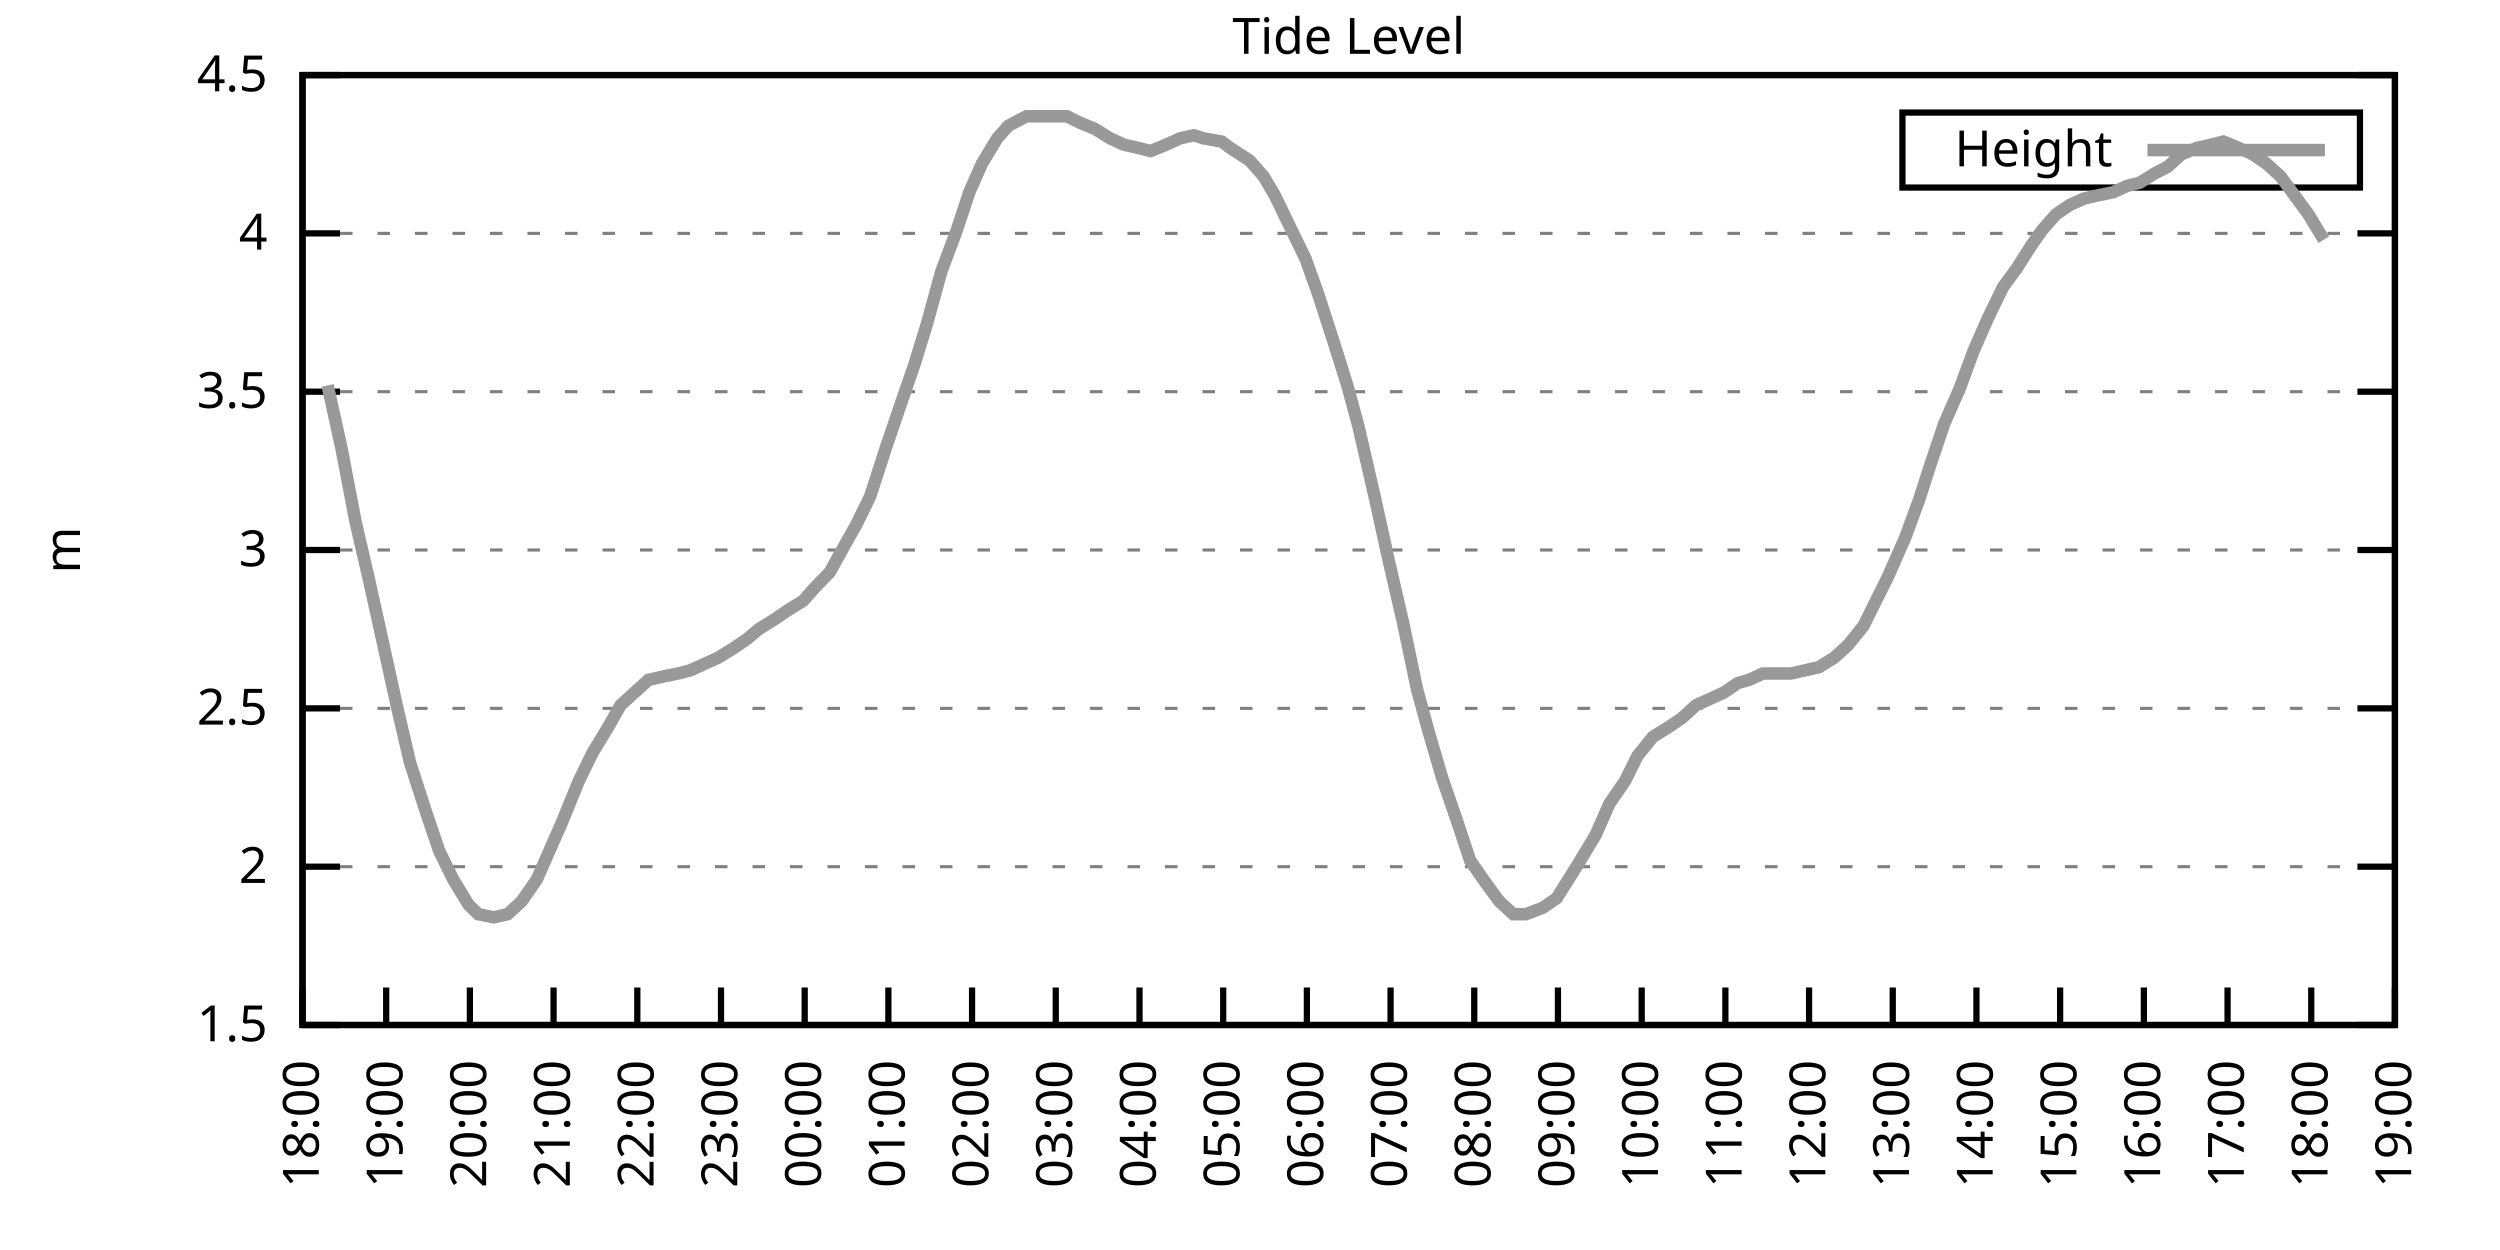
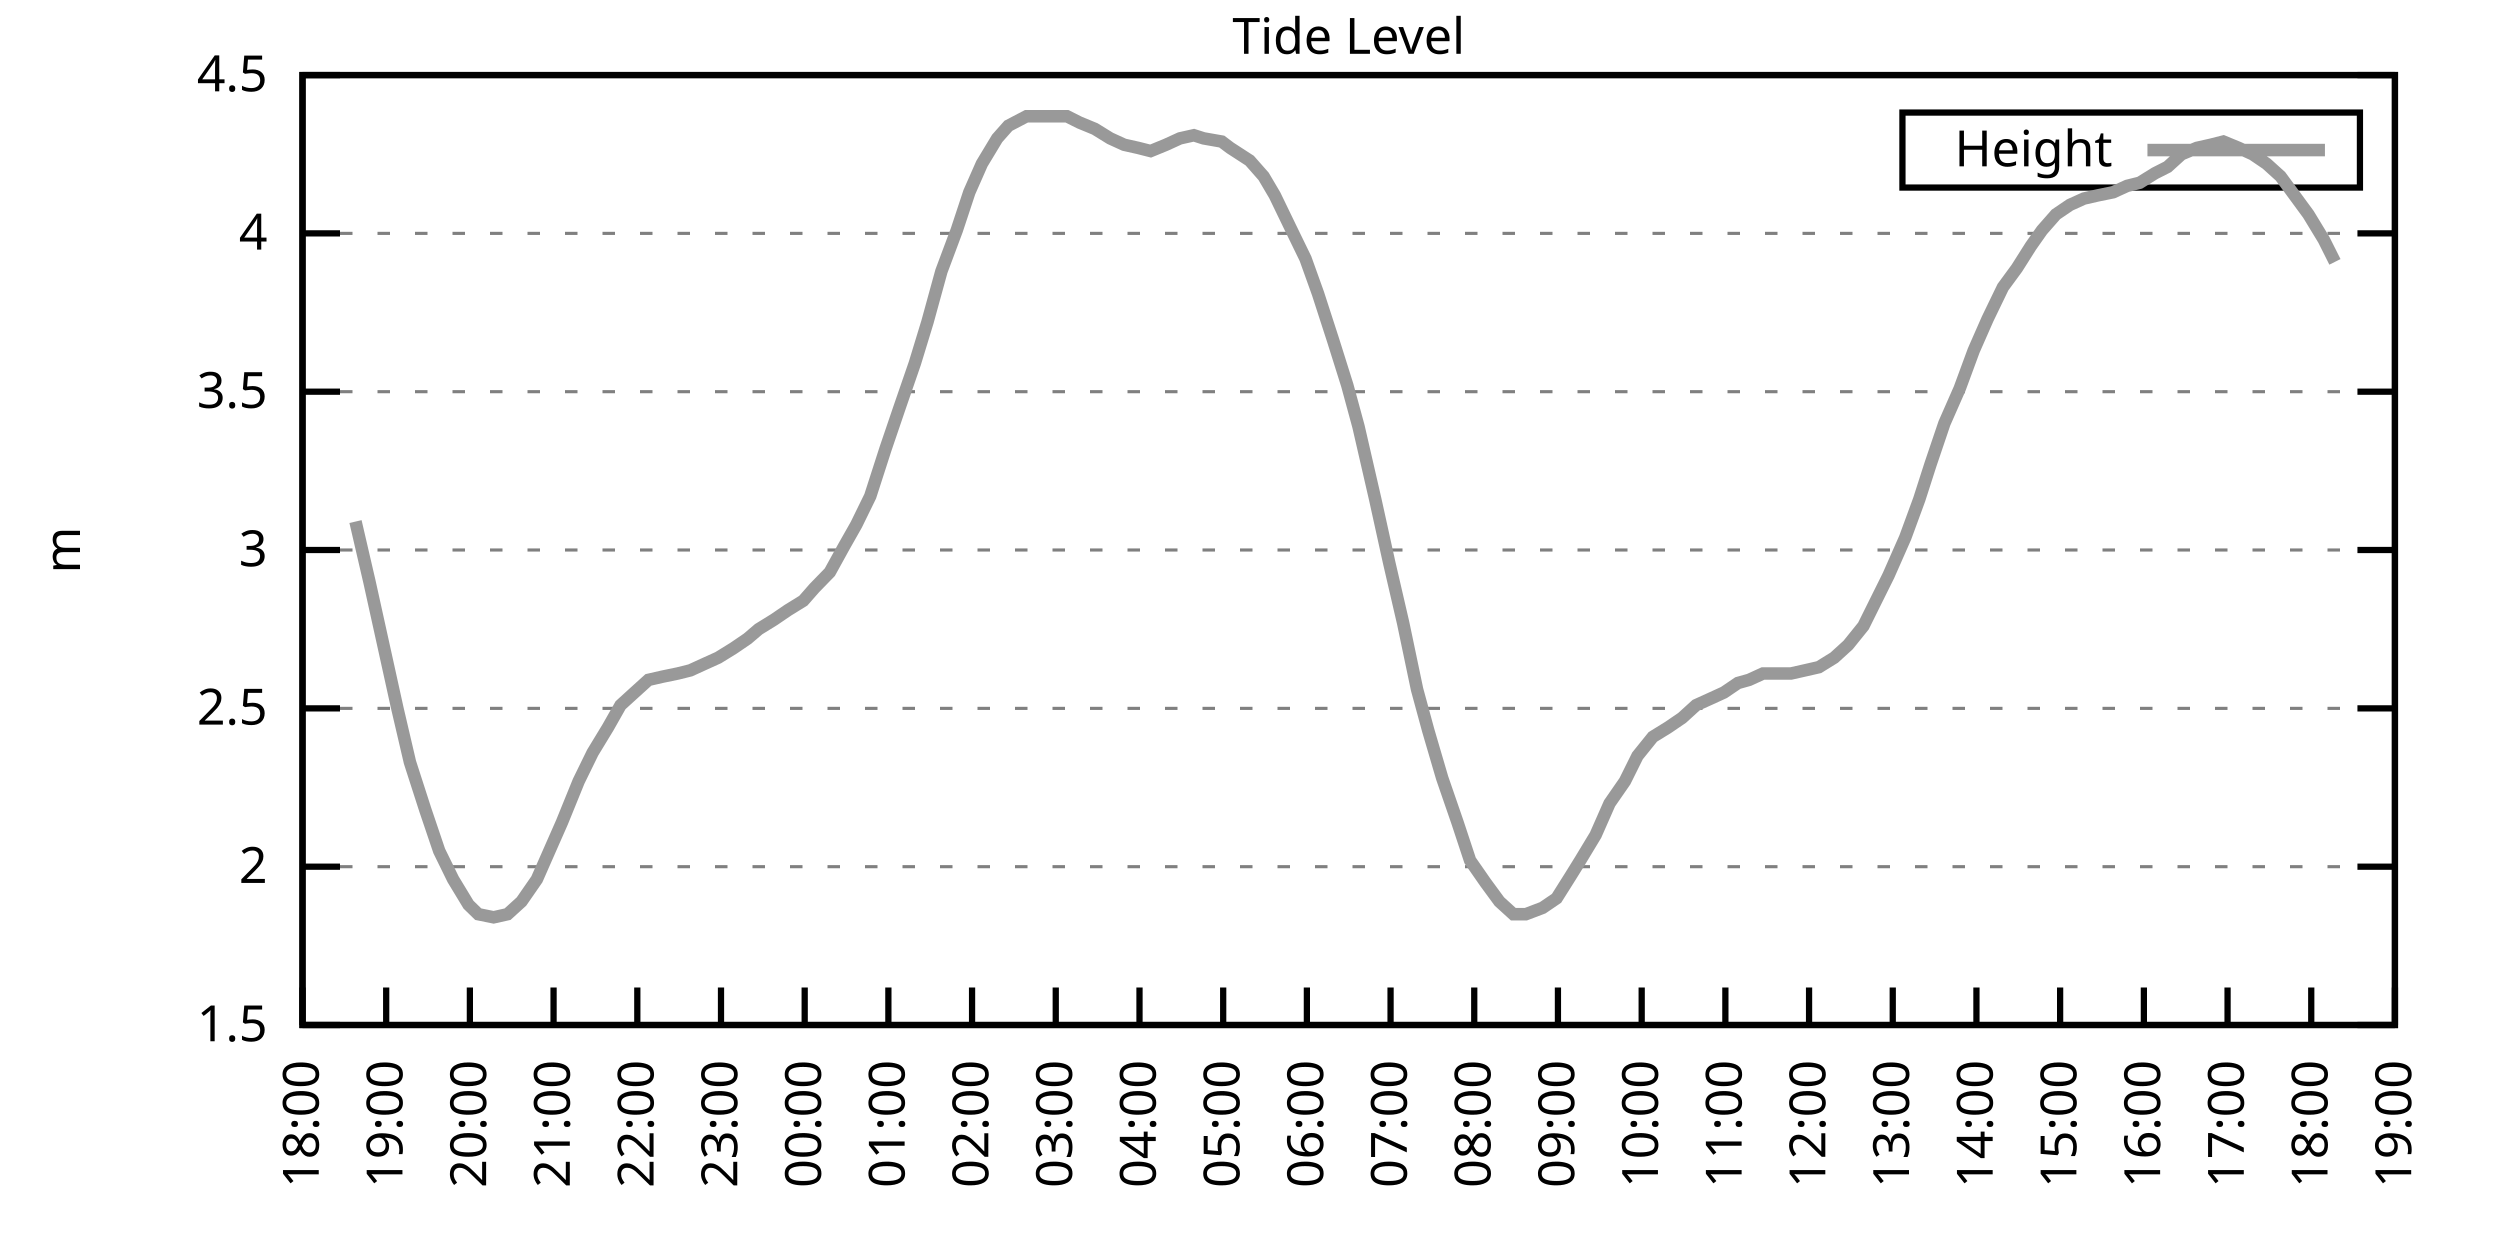
<svg xmlns="http://www.w3.org/2000/svg" xmlns:xlink="http://www.w3.org/1999/xlink" width="400" height="200" viewBox="0 0 400 200">
  <g id="gnuplot_canvas">
    <rect x="0" y="0" width="400" height="200" fill="none" />
    <defs>
      <circle id="gpDot" r="0.5" stroke-width="0.5" stroke="currentColor" />
      <path id="gpPt0" stroke-width="0.333" stroke="currentColor" d="M-1,0 h2 M0,-1 v2" />
      <path id="gpPt1" stroke-width="0.333" stroke="currentColor" d="M-1,-1 L1,1 M1,-1 L-1,1" />
      <path id="gpPt2" stroke-width="0.333" stroke="currentColor" d="M-1,0 L1,0 M0,-1 L0,1 M-1,-1 L1,1 M-1,1 L1,-1" />
      <rect id="gpPt3" stroke-width="0.333" stroke="currentColor" x="-1" y="-1" width="2" height="2" />
      <rect id="gpPt4" stroke-width="0.333" stroke="currentColor" fill="currentColor" x="-1" y="-1" width="2" height="2" />
      <circle id="gpPt5" stroke-width="0.333" stroke="currentColor" cx="0" cy="0" r="1" />
      <use xlink:href="#gpPt5" id="gpPt6" fill="currentColor" stroke="none" />
      <path id="gpPt7" stroke-width="0.333" stroke="currentColor" d="M0,-1.33 L-1.33,0.67 L1.33,0.67 z" />
      <use xlink:href="#gpPt7" id="gpPt8" fill="currentColor" stroke="none" />
      <use xlink:href="#gpPt7" id="gpPt9" stroke="currentColor" transform="rotate(180)" />
      <use xlink:href="#gpPt9" id="gpPt10" fill="currentColor" stroke="none" />
      <use xlink:href="#gpPt3" id="gpPt11" stroke="currentColor" transform="rotate(45)" />
      <use xlink:href="#gpPt11" id="gpPt12" fill="currentColor" stroke="none" />
      <path id="gpPt13" stroke-width="0.333" stroke="currentColor" d="M0,1.330 L1.265,0.411 L0.782,-1.067 L-0.782,-1.076 L-1.265,0.411 z" />
      <use xlink:href="#gpPt13" id="gpPt14" fill="currentColor" stroke="none" />
      <filter id="textbox" filterUnits="objectBoundingBox" x="0" y="0" height="1" width="1">
        <feFlood flood-color="white" flood-opacity="1" result="bgnd" />
        <feComposite in="SourceGraphic" in2="bgnd" operator="atop" />
      </filter>
      <filter id="greybox" filterUnits="objectBoundingBox" x="0" y="0" height="1" width="1">
        <feFlood flood-color="lightgrey" flood-opacity="1" result="grey" />
        <feComposite in="SourceGraphic" in2="grey" operator="atop" />
      </filter>
    </defs>
    <g fill="none" color="white" stroke="currentColor" stroke-width="1.00" stroke-linecap="butt" stroke-linejoin="miter">
</g>
    <g fill="none" color="black" stroke="currentColor" stroke-width="1.00" stroke-linecap="butt" stroke-linejoin="miter">
      <g stroke="none" shape-rendering="crispEdges">
        <polygon fill="rgb(255, 255, 255)" points="48.40,164.00 383.18,164.00 383.18,12.02 48.40,12.02 " />
      </g>
    </g>
    <g fill="none" color="black" stroke="currentColor" stroke-width="1.00" stroke-linecap="butt" stroke-linejoin="miter">
</g>
    <g fill="none" color="black" stroke="black" stroke-width="0.50" stroke-linecap="butt" stroke-linejoin="miter">
</g>
    <g fill="none" color="gray" stroke="currentColor" stroke-width="0.50" stroke-linecap="butt" stroke-linejoin="miter">
      <path stroke="gray" stroke-dasharray="2,4" class="gridline" d="M48.40,164.00 L383.19,164.00  " />
    </g>
    <g fill="none" color="gray" stroke="gray" stroke-width="1.00" stroke-linecap="butt" stroke-linejoin="miter">
</g>
    <g fill="none" color="black" stroke="currentColor" stroke-width="1.00" stroke-linecap="butt" stroke-linejoin="miter">
      <path stroke="black" d="M48.40,164.00 L54.40,164.00 M383.19,164.00 L377.19,164.00  " />
      <g transform="translate(42.80,166.60)" stroke="none" fill="black" font-family="Sans" font-size="8.00" text-anchor="end">
        <text>
          <tspan font-family="Sans"> 1.5</tspan>
        </text>
      </g>
    </g>
    <g fill="none" color="black" stroke="currentColor" stroke-width="1.00" stroke-linecap="butt" stroke-linejoin="miter">
</g>
    <g fill="none" color="black" stroke="black" stroke-width="0.50" stroke-linecap="butt" stroke-linejoin="miter">
</g>
    <g fill="none" color="gray" stroke="currentColor" stroke-width="0.50" stroke-linecap="butt" stroke-linejoin="miter">
      <path stroke="gray" stroke-dasharray="2,4" class="gridline" d="M48.40,138.67 L383.19,138.67  " />
    </g>
    <g fill="none" color="gray" stroke="gray" stroke-width="1.00" stroke-linecap="butt" stroke-linejoin="miter">
</g>
    <g fill="none" color="black" stroke="currentColor" stroke-width="1.00" stroke-linecap="butt" stroke-linejoin="miter">
      <path stroke="black" d="M48.40,138.67 L54.40,138.67 M383.19,138.67 L377.19,138.67  " />
      <g transform="translate(42.80,141.27)" stroke="none" fill="black" font-family="Sans" font-size="8.00" text-anchor="end">
        <text>
          <tspan font-family="Sans"> 2</tspan>
        </text>
      </g>
    </g>
    <g fill="none" color="black" stroke="currentColor" stroke-width="1.00" stroke-linecap="butt" stroke-linejoin="miter">
</g>
    <g fill="none" color="black" stroke="black" stroke-width="0.50" stroke-linecap="butt" stroke-linejoin="miter">
</g>
    <g fill="none" color="gray" stroke="currentColor" stroke-width="0.50" stroke-linecap="butt" stroke-linejoin="miter">
      <path stroke="gray" stroke-dasharray="2,4" class="gridline" d="M48.40,113.34 L383.19,113.34  " />
    </g>
    <g fill="none" color="gray" stroke="gray" stroke-width="1.00" stroke-linecap="butt" stroke-linejoin="miter">
</g>
    <g fill="none" color="black" stroke="currentColor" stroke-width="1.00" stroke-linecap="butt" stroke-linejoin="miter">
      <path stroke="black" d="M48.40,113.34 L54.40,113.34 M383.19,113.34 L377.19,113.34  " />
      <g transform="translate(42.80,115.94)" stroke="none" fill="black" font-family="Sans" font-size="8.00" text-anchor="end">
        <text>
          <tspan font-family="Sans"> 2.5</tspan>
        </text>
      </g>
    </g>
    <g fill="none" color="black" stroke="currentColor" stroke-width="1.00" stroke-linecap="butt" stroke-linejoin="miter">
</g>
    <g fill="none" color="black" stroke="black" stroke-width="0.50" stroke-linecap="butt" stroke-linejoin="miter">
</g>
    <g fill="none" color="gray" stroke="currentColor" stroke-width="0.50" stroke-linecap="butt" stroke-linejoin="miter">
      <path stroke="gray" stroke-dasharray="2,4" class="gridline" d="M48.40,88.00 L383.19,88.00  " />
    </g>
    <g fill="none" color="gray" stroke="gray" stroke-width="1.00" stroke-linecap="butt" stroke-linejoin="miter">
</g>
    <g fill="none" color="black" stroke="currentColor" stroke-width="1.00" stroke-linecap="butt" stroke-linejoin="miter">
      <path stroke="black" d="M48.40,88.00 L54.40,88.00 M383.19,88.00 L377.19,88.00  " />
      <g transform="translate(42.80,90.60)" stroke="none" fill="black" font-family="Sans" font-size="8.00" text-anchor="end">
        <text>
          <tspan font-family="Sans"> 3</tspan>
        </text>
      </g>
    </g>
    <g fill="none" color="black" stroke="currentColor" stroke-width="1.00" stroke-linecap="butt" stroke-linejoin="miter">
</g>
    <g fill="none" color="black" stroke="black" stroke-width="0.50" stroke-linecap="butt" stroke-linejoin="miter">
</g>
    <g fill="none" color="gray" stroke="currentColor" stroke-width="0.50" stroke-linecap="butt" stroke-linejoin="miter">
      <path stroke="gray" stroke-dasharray="2,4" class="gridline" d="M48.40,62.67 L383.19,62.67  " />
    </g>
    <g fill="none" color="gray" stroke="gray" stroke-width="1.00" stroke-linecap="butt" stroke-linejoin="miter">
</g>
    <g fill="none" color="black" stroke="currentColor" stroke-width="1.00" stroke-linecap="butt" stroke-linejoin="miter">
      <path stroke="black" d="M48.40,62.67 L54.40,62.67 M383.19,62.67 L377.19,62.67  " />
      <g transform="translate(42.80,65.27)" stroke="none" fill="black" font-family="Sans" font-size="8.00" text-anchor="end">
        <text>
          <tspan font-family="Sans"> 3.5</tspan>
        </text>
      </g>
    </g>
    <g fill="none" color="black" stroke="currentColor" stroke-width="1.00" stroke-linecap="butt" stroke-linejoin="miter">
</g>
    <g fill="none" color="black" stroke="black" stroke-width="0.50" stroke-linecap="butt" stroke-linejoin="miter">
</g>
    <g fill="none" color="gray" stroke="currentColor" stroke-width="0.50" stroke-linecap="butt" stroke-linejoin="miter">
      <path stroke="gray" stroke-dasharray="2,4" class="gridline" d="M48.40,37.34 L383.19,37.34  " />
    </g>
    <g fill="none" color="gray" stroke="gray" stroke-width="1.00" stroke-linecap="butt" stroke-linejoin="miter">
</g>
    <g fill="none" color="black" stroke="currentColor" stroke-width="1.00" stroke-linecap="butt" stroke-linejoin="miter">
      <path stroke="black" d="M48.40,37.34 L54.40,37.34 M383.19,37.34 L377.19,37.34  " />
      <g transform="translate(42.80,39.94)" stroke="none" fill="black" font-family="Sans" font-size="8.00" text-anchor="end">
        <text>
          <tspan font-family="Sans"> 4</tspan>
        </text>
      </g>
    </g>
    <g fill="none" color="black" stroke="currentColor" stroke-width="1.00" stroke-linecap="butt" stroke-linejoin="miter">
</g>
    <g fill="none" color="black" stroke="black" stroke-width="0.50" stroke-linecap="butt" stroke-linejoin="miter">
</g>
    <g fill="none" color="gray" stroke="currentColor" stroke-width="0.50" stroke-linecap="butt" stroke-linejoin="miter">
      <path stroke="gray" stroke-dasharray="2,4" class="gridline" d="M48.40,12.01 L383.19,12.01  " />
    </g>
    <g fill="none" color="gray" stroke="gray" stroke-width="1.00" stroke-linecap="butt" stroke-linejoin="miter">
</g>
    <g fill="none" color="black" stroke="currentColor" stroke-width="1.00" stroke-linecap="butt" stroke-linejoin="miter">
      <path stroke="black" d="M48.40,12.01 L54.40,12.01 M383.19,12.01 L377.19,12.01  " />
      <g transform="translate(42.80,14.61)" stroke="none" fill="black" font-family="Sans" font-size="8.00" text-anchor="end">
        <text>
          <tspan font-family="Sans"> 4.5</tspan>
        </text>
      </g>
    </g>
    <g fill="none" color="black" stroke="currentColor" stroke-width="1.00" stroke-linecap="butt" stroke-linejoin="miter">
      <path stroke="black" d="M48.40,164.00 L48.40,158.00  " />
      <g transform="translate(51.00,169.60) rotate(270.00)" stroke="none" fill="black" font-family="Sans" font-size="8.00" text-anchor="end">
        <text>
          <tspan font-family="Sans">18:00</tspan>
        </text>
      </g>
    </g>
    <g fill="none" color="black" stroke="currentColor" stroke-width="1.00" stroke-linecap="butt" stroke-linejoin="miter">
      <path stroke="black" d="M61.79,164.00 L61.79,158.00  " />
      <g transform="translate(64.39,169.60) rotate(270.00)" stroke="none" fill="black" font-family="Sans" font-size="8.00" text-anchor="end">
        <text>
          <tspan font-family="Sans">19:00</tspan>
        </text>
      </g>
    </g>
    <g fill="none" color="black" stroke="currentColor" stroke-width="1.00" stroke-linecap="butt" stroke-linejoin="miter">
      <path stroke="black" d="M75.18,164.00 L75.18,158.00  " />
      <g transform="translate(77.78,169.60) rotate(270.00)" stroke="none" fill="black" font-family="Sans" font-size="8.00" text-anchor="end">
        <text>
          <tspan font-family="Sans">20:00</tspan>
        </text>
      </g>
    </g>
    <g fill="none" color="black" stroke="currentColor" stroke-width="1.00" stroke-linecap="butt" stroke-linejoin="miter">
      <path stroke="black" d="M88.57,164.00 L88.57,158.00  " />
      <g transform="translate(91.17,169.60) rotate(270.00)" stroke="none" fill="black" font-family="Sans" font-size="8.00" text-anchor="end">
        <text>
          <tspan font-family="Sans">21:00</tspan>
        </text>
      </g>
    </g>
    <g fill="none" color="black" stroke="currentColor" stroke-width="1.00" stroke-linecap="butt" stroke-linejoin="miter">
      <path stroke="black" d="M101.97,164.00 L101.97,158.00  " />
      <g transform="translate(104.57,169.60) rotate(270.00)" stroke="none" fill="black" font-family="Sans" font-size="8.00" text-anchor="end">
        <text>
          <tspan font-family="Sans">22:00</tspan>
        </text>
      </g>
    </g>
    <g fill="none" color="black" stroke="currentColor" stroke-width="1.00" stroke-linecap="butt" stroke-linejoin="miter">
      <path stroke="black" d="M115.36,164.00 L115.36,158.00  " />
      <g transform="translate(117.96,169.60) rotate(270.00)" stroke="none" fill="black" font-family="Sans" font-size="8.00" text-anchor="end">
        <text>
          <tspan font-family="Sans">23:00</tspan>
        </text>
      </g>
    </g>
    <g fill="none" color="black" stroke="currentColor" stroke-width="1.00" stroke-linecap="butt" stroke-linejoin="miter">
      <path stroke="black" d="M128.75,164.00 L128.75,158.00  " />
      <g transform="translate(131.35,169.60) rotate(270.00)" stroke="none" fill="black" font-family="Sans" font-size="8.00" text-anchor="end">
        <text>
          <tspan font-family="Sans">00:00</tspan>
        </text>
      </g>
    </g>
    <g fill="none" color="black" stroke="currentColor" stroke-width="1.00" stroke-linecap="butt" stroke-linejoin="miter">
      <path stroke="black" d="M142.14,164.00 L142.14,158.00  " />
      <g transform="translate(144.74,169.60) rotate(270.00)" stroke="none" fill="black" font-family="Sans" font-size="8.00" text-anchor="end">
        <text>
          <tspan font-family="Sans">01:00</tspan>
        </text>
      </g>
    </g>
    <g fill="none" color="black" stroke="currentColor" stroke-width="1.00" stroke-linecap="butt" stroke-linejoin="miter">
      <path stroke="black" d="M155.53,164.00 L155.53,158.00  " />
      <g transform="translate(158.13,169.60) rotate(270.00)" stroke="none" fill="black" font-family="Sans" font-size="8.00" text-anchor="end">
        <text>
          <tspan font-family="Sans">02:00</tspan>
        </text>
      </g>
    </g>
    <g fill="none" color="black" stroke="currentColor" stroke-width="1.00" stroke-linecap="butt" stroke-linejoin="miter">
      <path stroke="black" d="M168.92,164.00 L168.92,158.00  " />
      <g transform="translate(171.52,169.60) rotate(270.00)" stroke="none" fill="black" font-family="Sans" font-size="8.00" text-anchor="end">
        <text>
          <tspan font-family="Sans">03:00</tspan>
        </text>
      </g>
    </g>
    <g fill="none" color="black" stroke="currentColor" stroke-width="1.00" stroke-linecap="butt" stroke-linejoin="miter">
      <path stroke="black" d="M182.32,164.00 L182.32,158.00  " />
      <g transform="translate(184.92,169.60) rotate(270.00)" stroke="none" fill="black" font-family="Sans" font-size="8.00" text-anchor="end">
        <text>
          <tspan font-family="Sans">04:00</tspan>
        </text>
      </g>
    </g>
    <g fill="none" color="black" stroke="currentColor" stroke-width="1.00" stroke-linecap="butt" stroke-linejoin="miter">
      <path stroke="black" d="M195.71,164.00 L195.71,158.00  " />
      <g transform="translate(198.31,169.60) rotate(270.00)" stroke="none" fill="black" font-family="Sans" font-size="8.00" text-anchor="end">
        <text>
          <tspan font-family="Sans">05:00</tspan>
        </text>
      </g>
    </g>
    <g fill="none" color="black" stroke="currentColor" stroke-width="1.00" stroke-linecap="butt" stroke-linejoin="miter">
      <path stroke="black" d="M209.10,164.00 L209.10,158.00  " />
      <g transform="translate(211.70,169.60) rotate(270.00)" stroke="none" fill="black" font-family="Sans" font-size="8.00" text-anchor="end">
        <text>
          <tspan font-family="Sans">06:00</tspan>
        </text>
      </g>
    </g>
    <g fill="none" color="black" stroke="currentColor" stroke-width="1.00" stroke-linecap="butt" stroke-linejoin="miter">
      <path stroke="black" d="M222.49,164.00 L222.49,158.00  " />
      <g transform="translate(225.09,169.60) rotate(270.00)" stroke="none" fill="black" font-family="Sans" font-size="8.00" text-anchor="end">
        <text>
          <tspan font-family="Sans">07:00</tspan>
        </text>
      </g>
    </g>
    <g fill="none" color="black" stroke="currentColor" stroke-width="1.00" stroke-linecap="butt" stroke-linejoin="miter">
      <path stroke="black" d="M235.88,164.00 L235.88,158.00  " />
      <g transform="translate(238.48,169.60) rotate(270.00)" stroke="none" fill="black" font-family="Sans" font-size="8.00" text-anchor="end">
        <text>
          <tspan font-family="Sans">08:00</tspan>
        </text>
      </g>
    </g>
    <g fill="none" color="black" stroke="currentColor" stroke-width="1.00" stroke-linecap="butt" stroke-linejoin="miter">
      <path stroke="black" d="M249.27,164.00 L249.27,158.00  " />
      <g transform="translate(251.87,169.60) rotate(270.00)" stroke="none" fill="black" font-family="Sans" font-size="8.00" text-anchor="end">
        <text>
          <tspan font-family="Sans">09:00</tspan>
        </text>
      </g>
    </g>
    <g fill="none" color="black" stroke="currentColor" stroke-width="1.00" stroke-linecap="butt" stroke-linejoin="miter">
      <path stroke="black" d="M262.67,164.00 L262.67,158.00  " />
      <g transform="translate(265.27,169.60) rotate(270.00)" stroke="none" fill="black" font-family="Sans" font-size="8.00" text-anchor="end">
        <text>
          <tspan font-family="Sans">10:00</tspan>
        </text>
      </g>
    </g>
    <g fill="none" color="black" stroke="currentColor" stroke-width="1.00" stroke-linecap="butt" stroke-linejoin="miter">
      <path stroke="black" d="M276.06,164.00 L276.06,158.00  " />
      <g transform="translate(278.66,169.60) rotate(270.00)" stroke="none" fill="black" font-family="Sans" font-size="8.00" text-anchor="end">
        <text>
          <tspan font-family="Sans">11:00</tspan>
        </text>
      </g>
    </g>
    <g fill="none" color="black" stroke="currentColor" stroke-width="1.00" stroke-linecap="butt" stroke-linejoin="miter">
      <path stroke="black" d="M289.45,164.00 L289.45,158.00  " />
      <g transform="translate(292.05,169.60) rotate(270.00)" stroke="none" fill="black" font-family="Sans" font-size="8.00" text-anchor="end">
        <text>
          <tspan font-family="Sans">12:00</tspan>
        </text>
      </g>
    </g>
    <g fill="none" color="black" stroke="currentColor" stroke-width="1.00" stroke-linecap="butt" stroke-linejoin="miter">
      <path stroke="black" d="M302.84,164.00 L302.84,158.00  " />
      <g transform="translate(305.44,169.60) rotate(270.00)" stroke="none" fill="black" font-family="Sans" font-size="8.00" text-anchor="end">
        <text>
          <tspan font-family="Sans">13:00</tspan>
        </text>
      </g>
    </g>
    <g fill="none" color="black" stroke="currentColor" stroke-width="1.00" stroke-linecap="butt" stroke-linejoin="miter">
      <path stroke="black" d="M316.23,164.00 L316.23,158.00  " />
      <g transform="translate(318.83,169.60) rotate(270.00)" stroke="none" fill="black" font-family="Sans" font-size="8.00" text-anchor="end">
        <text>
          <tspan font-family="Sans">14:00</tspan>
        </text>
      </g>
    </g>
    <g fill="none" color="black" stroke="currentColor" stroke-width="1.00" stroke-linecap="butt" stroke-linejoin="miter">
      <path stroke="black" d="M329.62,164.00 L329.62,158.00  " />
      <g transform="translate(332.22,169.60) rotate(270.00)" stroke="none" fill="black" font-family="Sans" font-size="8.00" text-anchor="end">
        <text>
          <tspan font-family="Sans">15:00</tspan>
        </text>
      </g>
    </g>
    <g fill="none" color="black" stroke="currentColor" stroke-width="1.00" stroke-linecap="butt" stroke-linejoin="miter">
      <path stroke="black" d="M343.02,164.00 L343.02,158.00  " />
      <g transform="translate(345.62,169.60) rotate(270.00)" stroke="none" fill="black" font-family="Sans" font-size="8.00" text-anchor="end">
        <text>
          <tspan font-family="Sans">16:00</tspan>
        </text>
      </g>
    </g>
    <g fill="none" color="black" stroke="currentColor" stroke-width="1.00" stroke-linecap="butt" stroke-linejoin="miter">
      <path stroke="black" d="M356.41,164.00 L356.41,158.00  " />
      <g transform="translate(359.01,169.60) rotate(270.00)" stroke="none" fill="black" font-family="Sans" font-size="8.00" text-anchor="end">
        <text>
          <tspan font-family="Sans">17:00</tspan>
        </text>
      </g>
    </g>
    <g fill="none" color="black" stroke="currentColor" stroke-width="1.00" stroke-linecap="butt" stroke-linejoin="miter">
      <path stroke="black" d="M369.80,164.00 L369.80,158.00  " />
      <g transform="translate(372.40,169.60) rotate(270.00)" stroke="none" fill="black" font-family="Sans" font-size="8.00" text-anchor="end">
        <text>
          <tspan font-family="Sans">18:00</tspan>
        </text>
      </g>
    </g>
    <g fill="none" color="black" stroke="currentColor" stroke-width="1.00" stroke-linecap="butt" stroke-linejoin="miter">
      <path stroke="black" d="M383.19,164.00 L383.19,158.00  " />
      <g transform="translate(385.79,169.60) rotate(270.00)" stroke="none" fill="black" font-family="Sans" font-size="8.00" text-anchor="end">
        <text>
          <tspan font-family="Sans">19:00</tspan>
        </text>
      </g>
    </g>
    <g fill="none" color="black" stroke="currentColor" stroke-width="1.00" stroke-linecap="butt" stroke-linejoin="miter">
</g>
    <g fill="none" color="black" stroke="currentColor" stroke-width="1.00" stroke-linecap="butt" stroke-linejoin="miter">
      <path stroke="black" d="M48.40,12.01 L48.40,164.00 L383.19,164.00 L383.19,12.01 L48.40,12.01 Z  " />
    </g>
    <g fill="none" color="black" stroke="currentColor" stroke-width="1.00" stroke-linecap="butt" stroke-linejoin="miter">
</g>
    <g fill="none" color="black" stroke="currentColor" stroke-width="1.00" stroke-linecap="butt" stroke-linejoin="miter">
      <path stroke="black" d="M304.39,30.01 L304.39,18.01 L377.59,18.01 L377.59,30.01 L304.39,30.01 Z  " />
    </g>
    <g id="Tide_level_plot_1">
      <g fill="none" color="white" stroke="black" stroke-width="2.00" stroke-linecap="butt" stroke-linejoin="miter">
</g>
      <g fill="none" color="black" stroke="currentColor" stroke-width="2.00" stroke-linecap="butt" stroke-linejoin="miter">
        <g transform="translate(337.99,26.61)" stroke="none" fill="black" font-family="Sans" font-size="8.00" text-anchor="end">
          <text>
            <tspan font-family="Sans">Height</tspan>
          </text>
        </g>
      </g>
      <g fill="none" color="black" stroke="currentColor" stroke-width="2.00" stroke-linecap="butt" stroke-linejoin="miter">
-         <path stroke="rgb(153, 153, 153)" d="M343.59,24.01 L371.99,24.01 M52.42,61.66 L54.65,71.79 L56.88,83.45 L59.11,93.07 L61.57,104.22 L63.58,113.34   L65.59,121.95 L68.04,129.55 L70.27,136.14 L72.50,140.69 L74.96,144.75 L76.52,146.27 L78.98,146.77 L81.21,146.27   L83.44,144.24 L85.90,140.69 L88.35,135.12 L89.91,131.58 L92.59,124.99 L94.82,120.43 L97.28,116.38 L99.29,112.83   L101.52,110.80 L103.75,108.78 L105.98,108.27 L108.44,107.76 L110.45,107.26 L112.68,106.24 L114.91,105.23 L117.37,103.71   L119.60,102.19 L121.38,100.67 L123.84,99.15 L126.07,97.63 L128.53,96.11 L130.31,94.08 L132.77,91.55 L135.00,87.50   L137.01,83.95 L139.24,79.39 L141.69,71.79 L143.93,65.21 L146.38,58.11 L148.39,51.53 L150.62,43.42 L153.08,36.84   L155.09,30.76 L157.10,26.20 L159.55,22.14 L161.34,20.12 L164.24,18.60 L166.47,18.60 L168.70,18.60 L170.71,18.60   L172.72,19.61 L175.17,20.62 L177.63,22.14 L179.86,23.16 L182.09,23.66 L184.10,24.17 L186.56,23.16 L188.79,22.14   L191.02,21.64 L192.58,22.14 L195.48,22.65 L196.82,23.66 L199.95,25.69 L202.18,28.22 L203.97,31.26 L206.42,36.33   L208.88,41.39 L210.88,46.97 L213.34,54.57 L215.57,61.66 L217.36,68.25 L220.04,79.90 L222.27,90.03 L224.50,99.66   L226.73,110.30 L228.52,116.88 L230.75,124.48 L233.20,131.58 L235.21,137.66 L237.67,141.20 L239.90,144.24 L242.13,146.27   L244.14,146.27 L246.82,145.25 L249.05,143.73 L251.28,140.19 L252.85,137.66 L255.30,133.60 L257.53,128.54 L259.99,124.99   L262.00,120.94 L264.45,117.90 L266.91,116.38 L269.14,114.86 L271.37,112.83 L273.60,111.82 L275.83,110.80 L278.07,109.28   L279.85,108.78 L282.08,107.76 L284.32,107.76 L286.55,107.76 L288.78,107.26 L291.01,106.75 L293.47,105.23 L295.70,103.20   L298.15,100.16 L300.16,96.11 L302.17,92.06 L304.85,85.98 L307.08,79.90 L308.87,74.33 L311.10,67.74 L313.55,62.17   L315.79,56.09 L318.02,51.02 L320.47,45.95 L322.70,42.91 L324.94,39.37 L326.72,36.84 L328.95,34.30 L331.19,32.78   L333.42,31.77 L335.65,31.26 L338.10,30.76 L340.34,29.74 L342.35,29.24 L344.80,27.72 L346.81,26.70 L349.04,24.68   L351.50,23.66 L353.73,23.16 L355.74,22.65 L358.19,23.66 L360.42,24.68 L362.66,26.20 L364.89,28.22 L367.12,31.26   L369.35,34.30 L371.81,38.35  " />
+         <path stroke="rgb(153, 153, 153)" d="M343.59,24.01 L371.99,24.01 M56.88,83.45 L59.11,93.07 L61.57,104.22 L63.58,113.34 L65.59,121.95 L68.04,129.55   L70.27,136.14 L72.50,140.69 L74.96,144.75 L76.52,146.27 L78.98,146.77 L81.21,146.27 L83.44,144.24 L85.90,140.69   L88.35,135.12 L89.91,131.58 L92.59,124.99 L94.82,120.43 L97.28,116.38 L99.29,112.83 L101.52,110.80 L103.75,108.78   L105.98,108.27 L108.44,107.76 L110.45,107.26 L112.68,106.24 L114.91,105.23 L117.37,103.71 L119.60,102.19 L121.38,100.67   L123.84,99.15 L126.07,97.63 L128.53,96.11 L130.31,94.08 L132.77,91.55 L135.00,87.50 L137.01,83.95 L139.24,79.39   L141.69,71.79 L143.93,65.21 L146.38,58.11 L148.39,51.53 L150.62,43.42 L153.08,36.84 L155.09,30.76 L157.10,26.20   L159.55,22.14 L161.34,20.12 L164.24,18.60 L166.47,18.60 L168.70,18.60 L170.71,18.60 L172.72,19.61 L175.17,20.62   L177.63,22.14 L179.86,23.16 L182.09,23.66 L184.10,24.17 L186.56,23.16 L188.79,22.14 L191.02,21.64 L192.58,22.14   L195.48,22.65 L196.82,23.66 L199.95,25.69 L202.18,28.22 L203.97,31.26 L206.42,36.33 L208.88,41.39 L210.88,46.97   L213.34,54.57 L215.57,61.66 L217.36,68.25 L220.04,79.90 L222.27,90.03 L224.50,99.66 L226.73,110.30 L228.52,116.88   L230.75,124.48 L233.20,131.58 L235.21,137.66 L237.67,141.20 L239.90,144.24 L242.13,146.27 L244.14,146.27 L246.82,145.25   L249.05,143.73 L251.28,140.19 L252.85,137.66 L255.30,133.60 L257.53,128.54 L259.99,124.99 L262.00,120.94 L264.45,117.90   L266.91,116.38 L269.14,114.86 L271.37,112.83 L273.60,111.82 L275.83,110.80 L278.07,109.28 L279.85,108.78 L282.08,107.76   L284.32,107.76 L286.55,107.76 L288.78,107.26 L291.01,106.75 L293.47,105.23 L295.70,103.20 L298.15,100.16 L300.16,96.11   L302.17,92.06 L304.85,85.98 L307.08,79.90 L308.87,74.33 L311.10,67.74 L313.55,62.17 L315.79,56.09 L318.02,51.02   L320.47,45.95 L322.70,42.91 L324.94,39.37 L326.72,36.84 L328.95,34.30 L331.19,32.78 L333.42,31.77 L335.65,31.26   L338.10,30.76 L340.34,29.74 L342.35,29.24 L344.80,27.72 L346.81,26.70 L349.04,24.68 L351.50,23.66 L353.73,23.16   L355.74,22.65 L358.19,23.66 L360.42,24.68 L362.66,26.20 L364.89,28.22 L367.12,31.26 L369.35,34.30 L371.81,38.35   L373.59,41.90  " />
      </g>
    </g>
    <g fill="none" color="black" stroke="currentColor" stroke-width="2.00" stroke-linecap="butt" stroke-linejoin="miter">
</g>
    <g fill="none" color="black" stroke="black" stroke-width="1.00" stroke-linecap="butt" stroke-linejoin="miter">
</g>
    <g fill="none" color="black" stroke="currentColor" stroke-width="1.00" stroke-linecap="butt" stroke-linejoin="miter">
      <path stroke="black" d="M48.40,12.01 L48.40,164.00 L383.19,164.00 L383.19,12.01 L48.40,12.01 Z  " />
      <g transform="translate(12.80,88.01) rotate(270.00)" stroke="none" fill="black" font-family="Sans" font-size="8.00" text-anchor="middle">
        <text>
          <tspan font-family="Sans">m</tspan>
        </text>
      </g>
    </g>
    <g fill="none" color="black" stroke="currentColor" stroke-width="1.00" stroke-linecap="butt" stroke-linejoin="miter">
</g>
    <g fill="none" color="black" stroke="currentColor" stroke-width="1.00" stroke-linecap="butt" stroke-linejoin="miter">
      <g transform="translate(215.79,8.61)" stroke="none" fill="black" font-family="Sans" font-size="8.00" text-anchor="middle">
        <text>
          <tspan font-family="Sans">Tide Level</tspan>
        </text>
      </g>
    </g>
    <g fill="none" color="black" stroke="currentColor" stroke-width="1.00" stroke-linecap="butt" stroke-linejoin="miter">
</g>
  </g>
</svg>
